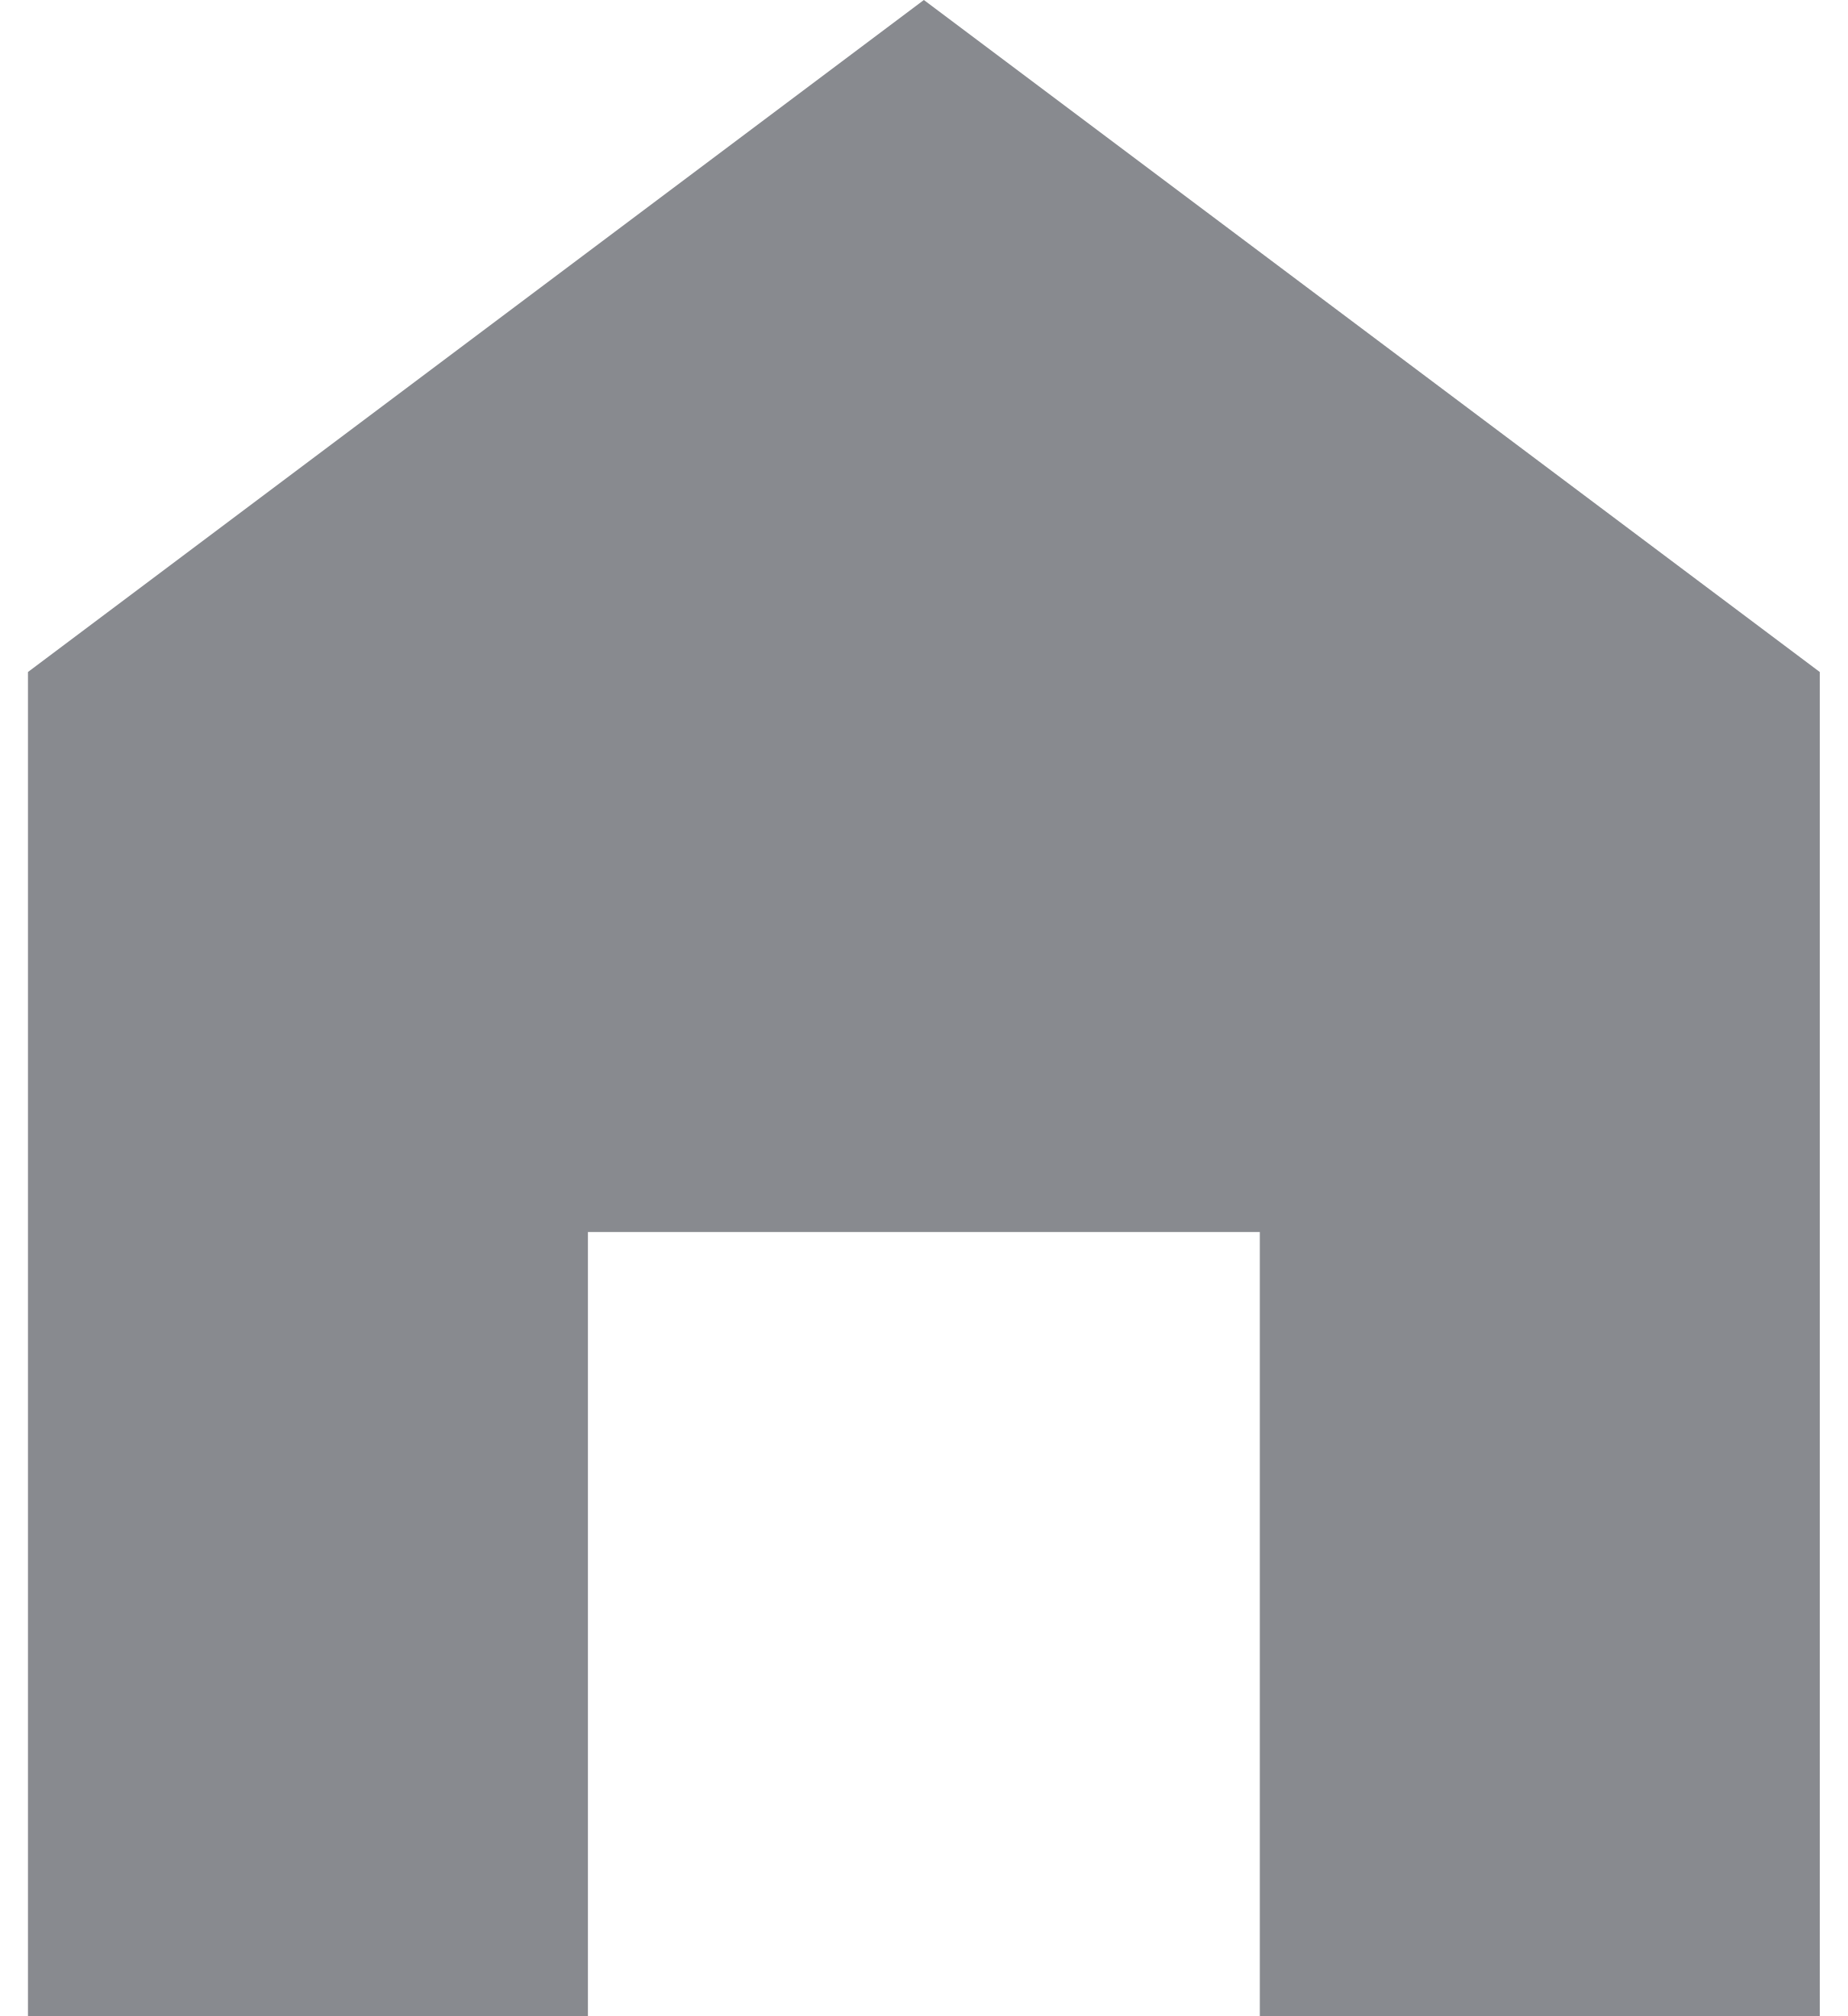
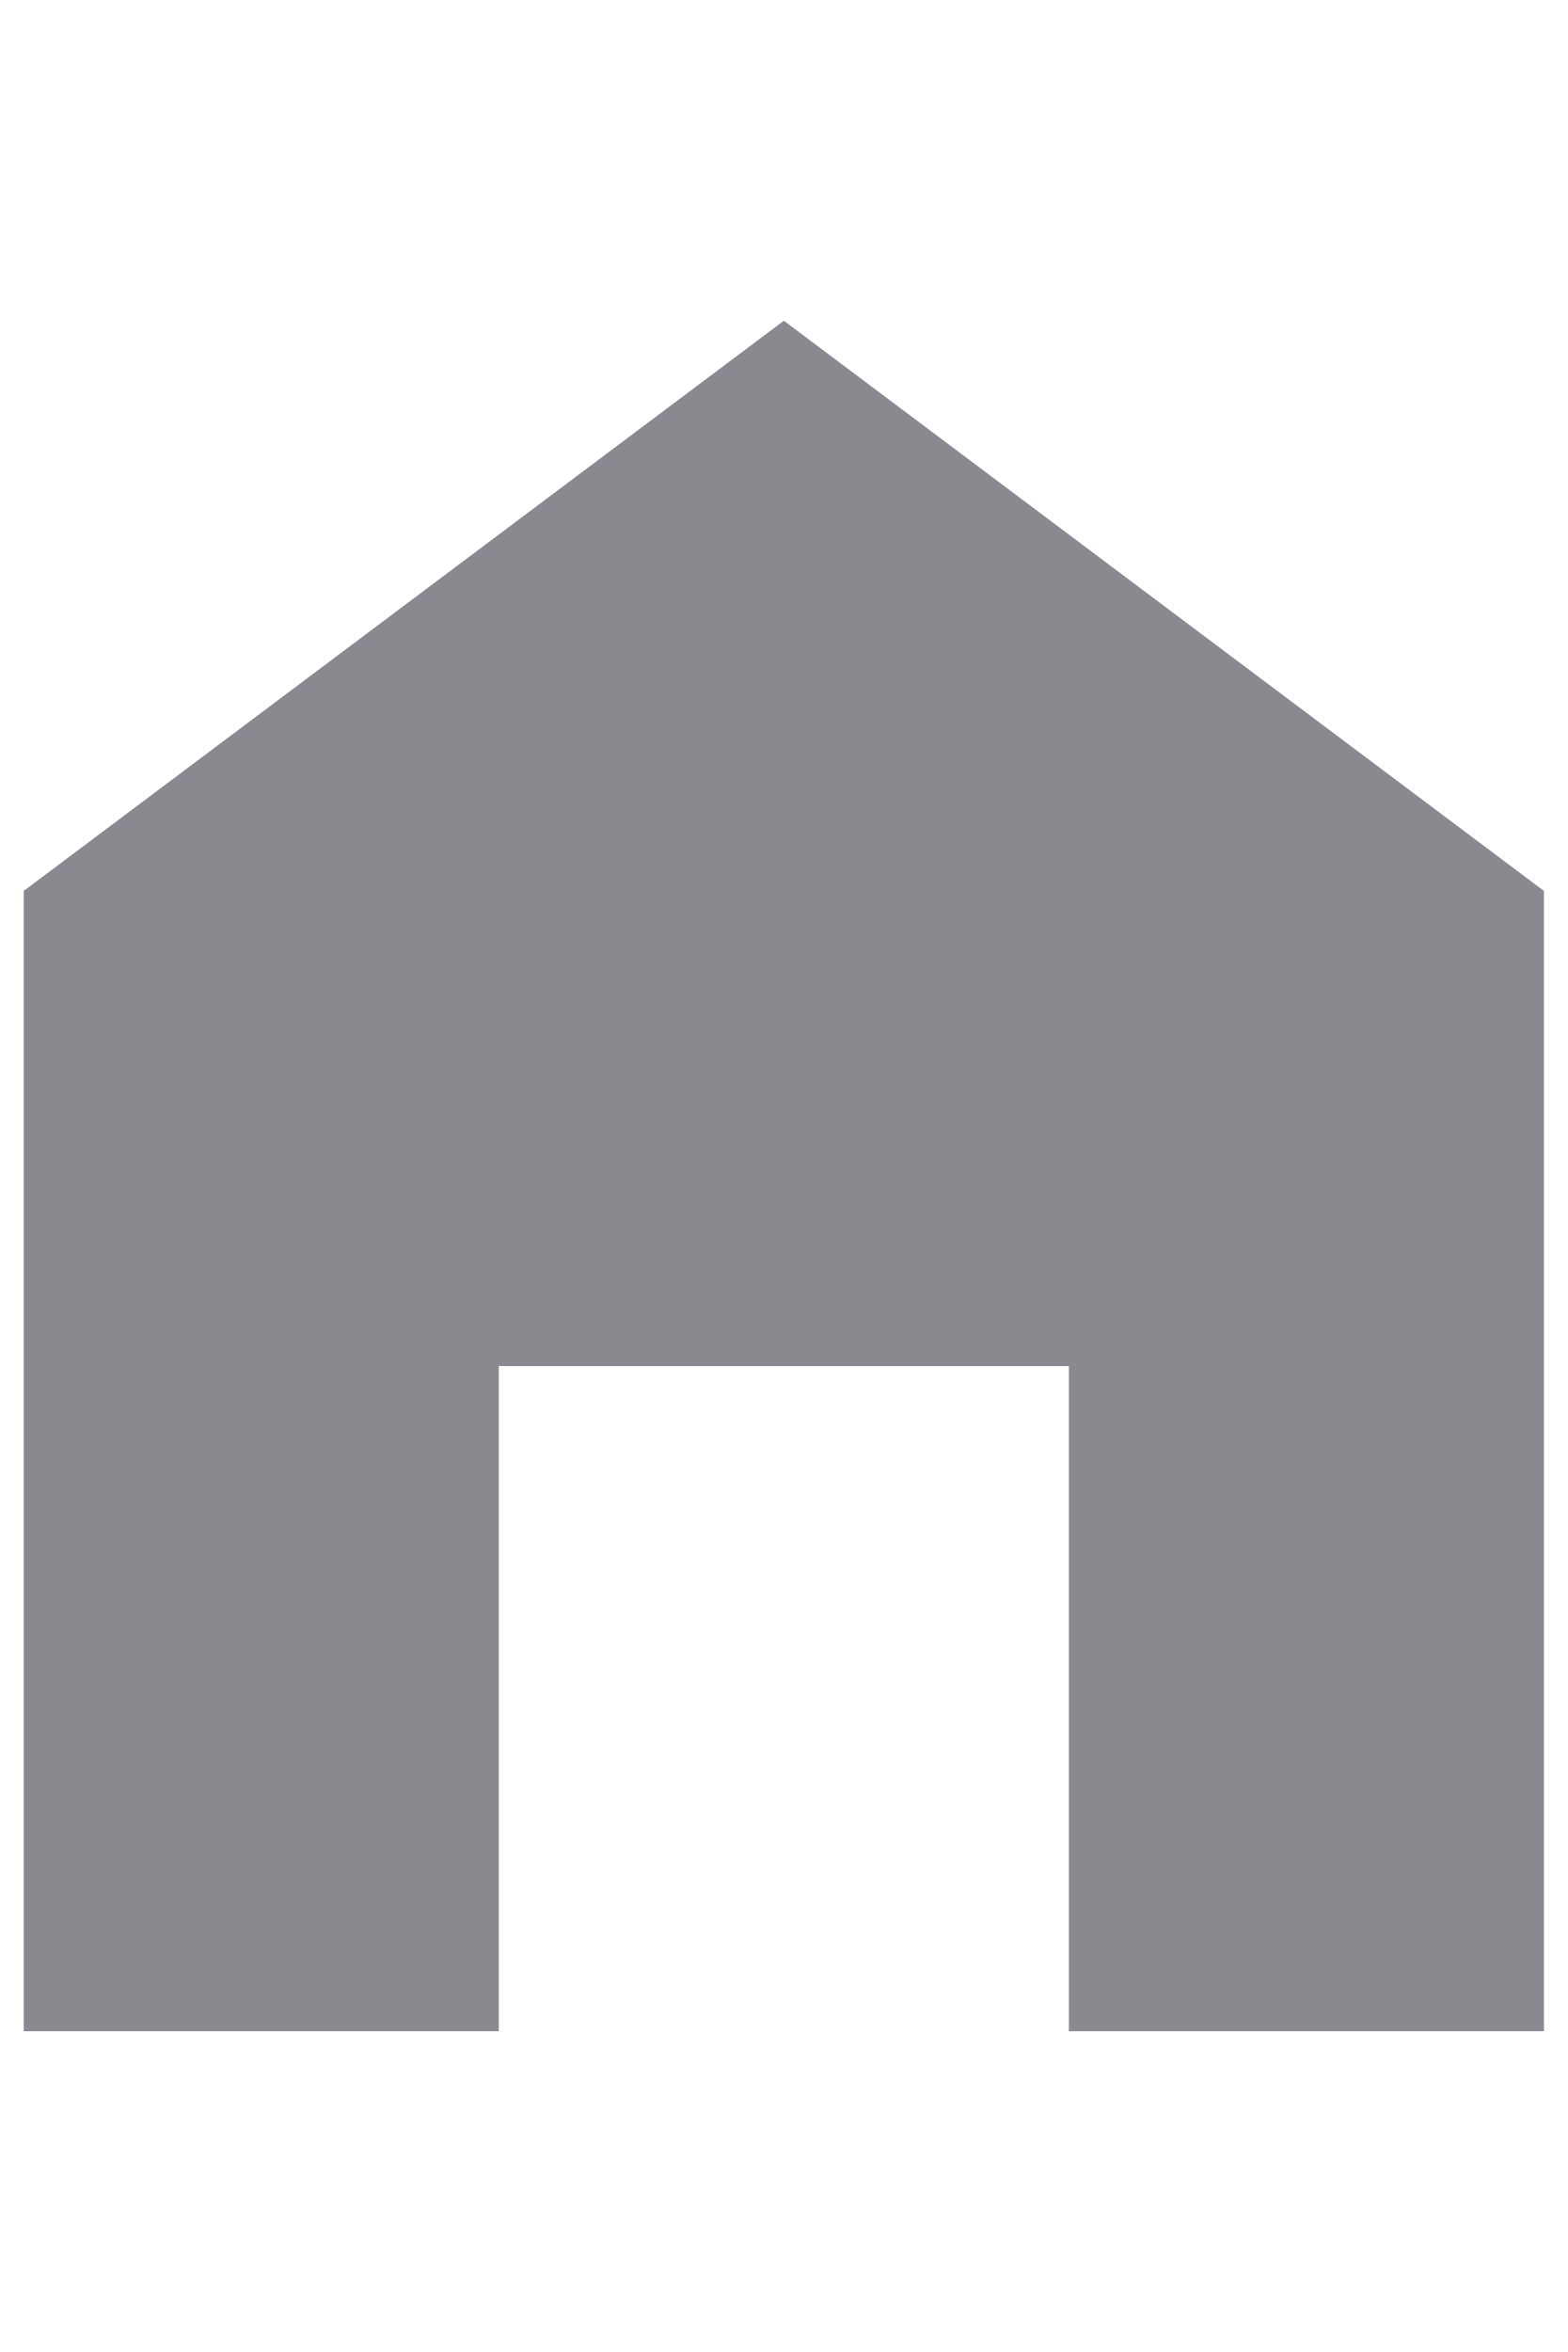
- <svg xmlns="http://www.w3.org/2000/svg" width="22" height="24" viewBox="0 0 22 24" fill="none">
+ <svg xmlns="http://www.w3.org/2000/svg" width="16" height="24" viewBox="0 0 22 24" fill="none">
  <path d="M11 0L0.333 8V24H7V14.667H15V24H21.667V8L11 0Z" fill="#888A8F" />
</svg>
